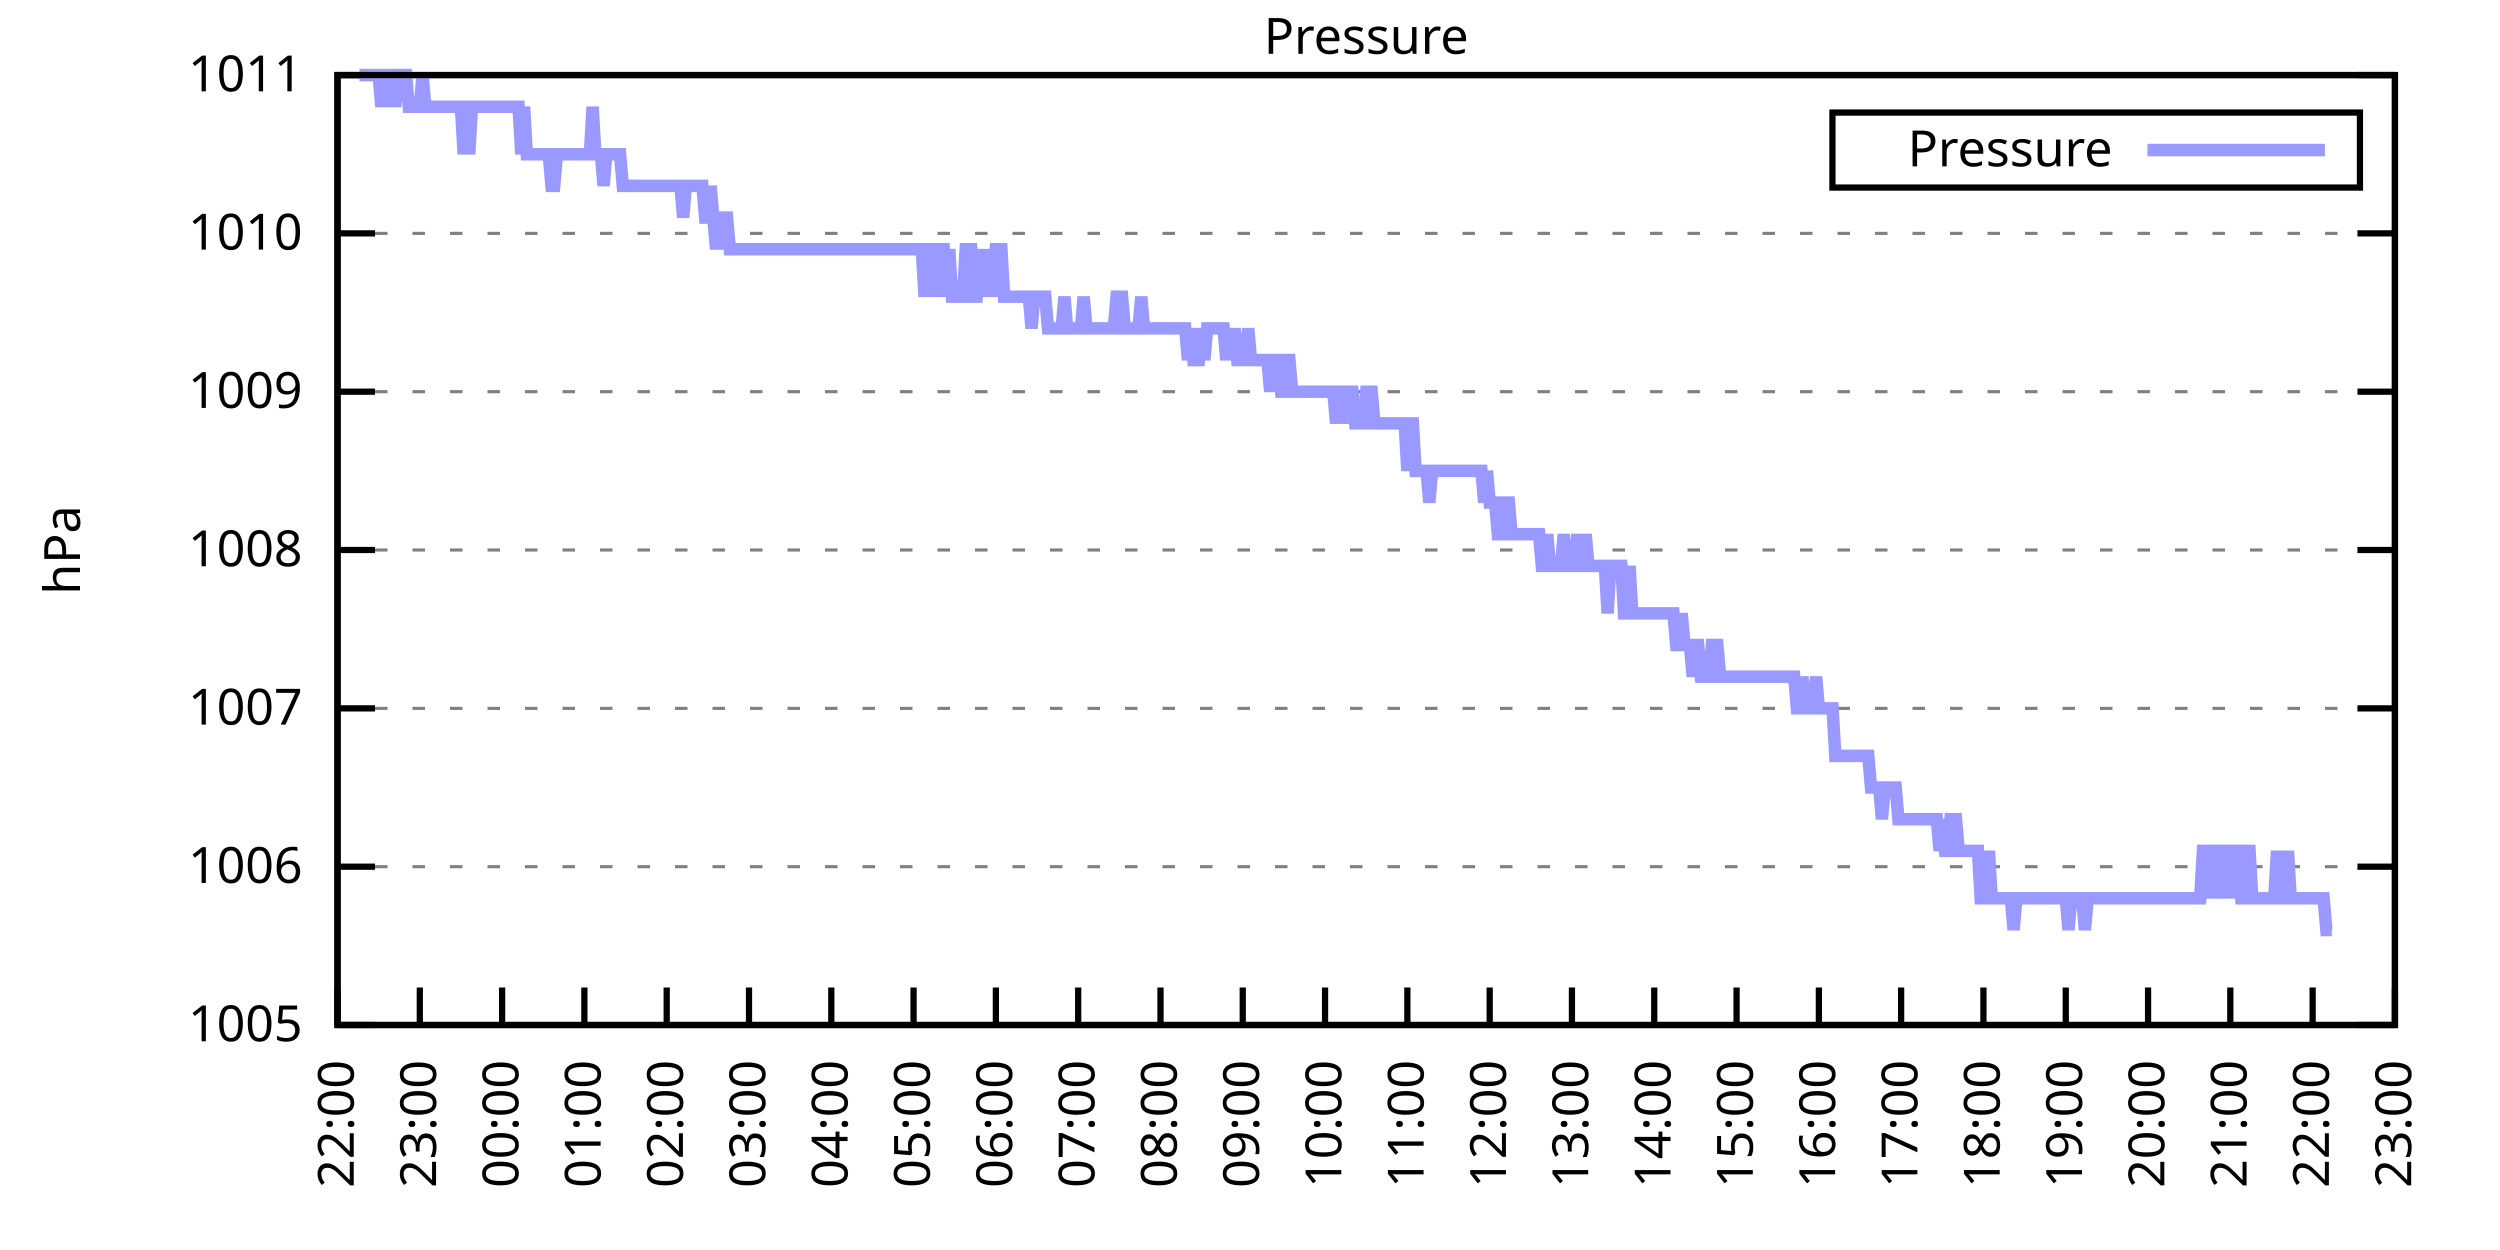
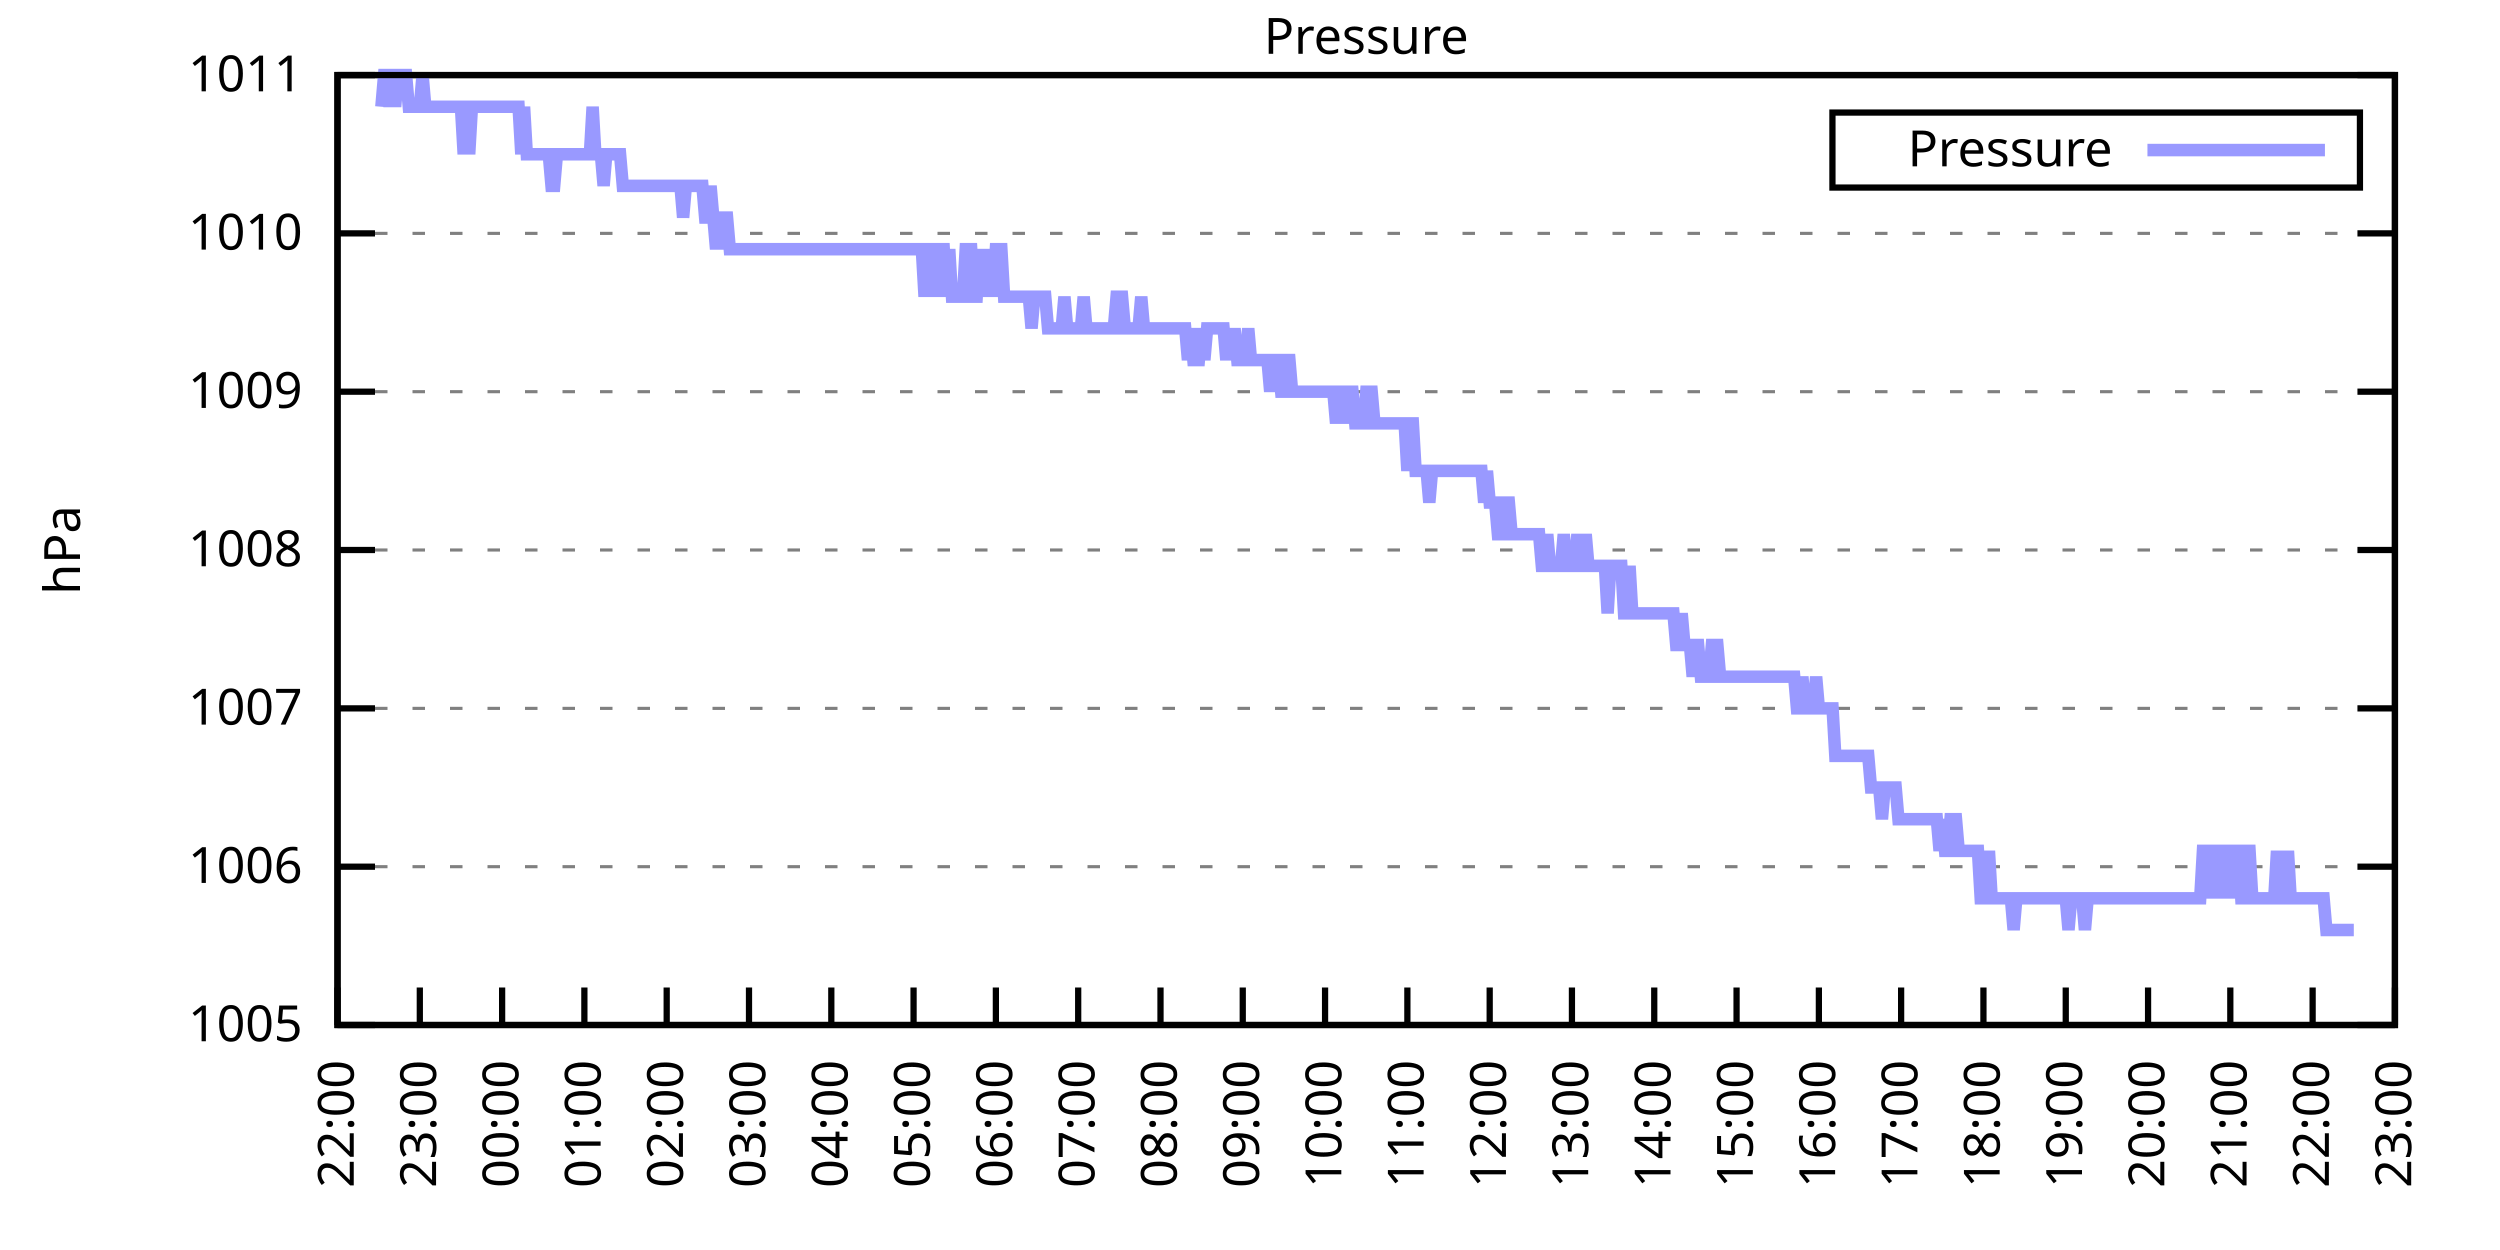
<svg xmlns="http://www.w3.org/2000/svg" xmlns:xlink="http://www.w3.org/1999/xlink" width="400" height="200" viewBox="0 0 400 200">
  <g id="gnuplot_canvas">
    <rect x="0" y="0" width="400" height="200" fill="none" />
    <defs>
      <circle id="gpDot" r="0.5" stroke-width="0.5" stroke="currentColor" />
      <path id="gpPt0" stroke-width="0.333" stroke="currentColor" d="M-1,0 h2 M0,-1 v2" />
      <path id="gpPt1" stroke-width="0.333" stroke="currentColor" d="M-1,-1 L1,1 M1,-1 L-1,1" />
      <path id="gpPt2" stroke-width="0.333" stroke="currentColor" d="M-1,0 L1,0 M0,-1 L0,1 M-1,-1 L1,1 M-1,1 L1,-1" />
      <rect id="gpPt3" stroke-width="0.333" stroke="currentColor" x="-1" y="-1" width="2" height="2" />
      <rect id="gpPt4" stroke-width="0.333" stroke="currentColor" fill="currentColor" x="-1" y="-1" width="2" height="2" />
      <circle id="gpPt5" stroke-width="0.333" stroke="currentColor" cx="0" cy="0" r="1" />
      <use xlink:href="#gpPt5" id="gpPt6" fill="currentColor" stroke="none" />
      <path id="gpPt7" stroke-width="0.333" stroke="currentColor" d="M0,-1.33 L-1.33,0.67 L1.33,0.67 z" />
      <use xlink:href="#gpPt7" id="gpPt8" fill="currentColor" stroke="none" />
      <use xlink:href="#gpPt7" id="gpPt9" stroke="currentColor" transform="rotate(180)" />
      <use xlink:href="#gpPt9" id="gpPt10" fill="currentColor" stroke="none" />
      <use xlink:href="#gpPt3" id="gpPt11" stroke="currentColor" transform="rotate(45)" />
      <use xlink:href="#gpPt11" id="gpPt12" fill="currentColor" stroke="none" />
      <path id="gpPt13" stroke-width="0.333" stroke="currentColor" d="M0,1.330 L1.265,0.411 L0.782,-1.067 L-0.782,-1.076 L-1.265,0.411 z" />
      <use xlink:href="#gpPt13" id="gpPt14" fill="currentColor" stroke="none" />
      <filter id="textbox" filterUnits="objectBoundingBox" x="0" y="0" height="1" width="1">
        <feFlood flood-color="white" flood-opacity="1" result="bgnd" />
        <feComposite in="SourceGraphic" in2="bgnd" operator="atop" />
      </filter>
      <filter id="greybox" filterUnits="objectBoundingBox" x="0" y="0" height="1" width="1">
        <feFlood flood-color="lightgrey" flood-opacity="1" result="grey" />
        <feComposite in="SourceGraphic" in2="grey" operator="atop" />
      </filter>
    </defs>
    <g fill="none" color="white" stroke="currentColor" stroke-width="1.00" stroke-linecap="butt" stroke-linejoin="miter">
</g>
    <g fill="none" color="black" stroke="currentColor" stroke-width="1.00" stroke-linecap="butt" stroke-linejoin="miter">
      <g stroke="none" shape-rendering="crispEdges">
        <polygon fill="rgb(255, 255, 255)" points="54.00,164.00 383.18,164.00 383.18,12.02 54.00,12.02 " />
      </g>
    </g>
    <g fill="none" color="black" stroke="currentColor" stroke-width="1.00" stroke-linecap="butt" stroke-linejoin="miter">
</g>
    <g fill="none" color="black" stroke="black" stroke-width="0.50" stroke-linecap="butt" stroke-linejoin="miter">
</g>
    <g fill="none" color="gray" stroke="currentColor" stroke-width="0.50" stroke-linecap="butt" stroke-linejoin="miter">
      <path stroke="gray" stroke-dasharray="2,4" class="gridline" d="M54.00,164.00 L383.19,164.00  " />
    </g>
    <g fill="none" color="gray" stroke="gray" stroke-width="1.00" stroke-linecap="butt" stroke-linejoin="miter">
</g>
    <g fill="none" color="black" stroke="currentColor" stroke-width="1.00" stroke-linecap="butt" stroke-linejoin="miter">
      <path stroke="black" d="M54.00,164.00 L60.00,164.00 M383.19,164.00 L377.19,164.00  " />
      <g transform="translate(48.40,166.60)" stroke="none" fill="black" font-family="Sans" font-size="8.00" text-anchor="end">
        <text>
          <tspan font-family="Sans"> 1005</tspan>
        </text>
      </g>
    </g>
    <g fill="none" color="black" stroke="currentColor" stroke-width="1.00" stroke-linecap="butt" stroke-linejoin="miter">
</g>
    <g fill="none" color="black" stroke="black" stroke-width="0.50" stroke-linecap="butt" stroke-linejoin="miter">
</g>
    <g fill="none" color="gray" stroke="currentColor" stroke-width="0.50" stroke-linecap="butt" stroke-linejoin="miter">
      <path stroke="gray" stroke-dasharray="2,4" class="gridline" d="M54.00,138.67 L383.19,138.67  " />
    </g>
    <g fill="none" color="gray" stroke="gray" stroke-width="1.00" stroke-linecap="butt" stroke-linejoin="miter">
</g>
    <g fill="none" color="black" stroke="currentColor" stroke-width="1.00" stroke-linecap="butt" stroke-linejoin="miter">
      <path stroke="black" d="M54.00,138.67 L60.00,138.67 M383.19,138.67 L377.19,138.67  " />
      <g transform="translate(48.40,141.27)" stroke="none" fill="black" font-family="Sans" font-size="8.00" text-anchor="end">
        <text>
          <tspan font-family="Sans"> 1006</tspan>
        </text>
      </g>
    </g>
    <g fill="none" color="black" stroke="currentColor" stroke-width="1.00" stroke-linecap="butt" stroke-linejoin="miter">
</g>
    <g fill="none" color="black" stroke="black" stroke-width="0.50" stroke-linecap="butt" stroke-linejoin="miter">
</g>
    <g fill="none" color="gray" stroke="currentColor" stroke-width="0.50" stroke-linecap="butt" stroke-linejoin="miter">
      <path stroke="gray" stroke-dasharray="2,4" class="gridline" d="M54.00,113.34 L383.19,113.34  " />
    </g>
    <g fill="none" color="gray" stroke="gray" stroke-width="1.00" stroke-linecap="butt" stroke-linejoin="miter">
</g>
    <g fill="none" color="black" stroke="currentColor" stroke-width="1.00" stroke-linecap="butt" stroke-linejoin="miter">
      <path stroke="black" d="M54.00,113.34 L60.00,113.34 M383.19,113.34 L377.19,113.34  " />
      <g transform="translate(48.40,115.94)" stroke="none" fill="black" font-family="Sans" font-size="8.00" text-anchor="end">
        <text>
          <tspan font-family="Sans"> 1007</tspan>
        </text>
      </g>
    </g>
    <g fill="none" color="black" stroke="currentColor" stroke-width="1.00" stroke-linecap="butt" stroke-linejoin="miter">
</g>
    <g fill="none" color="black" stroke="black" stroke-width="0.50" stroke-linecap="butt" stroke-linejoin="miter">
</g>
    <g fill="none" color="gray" stroke="currentColor" stroke-width="0.50" stroke-linecap="butt" stroke-linejoin="miter">
      <path stroke="gray" stroke-dasharray="2,4" class="gridline" d="M54.00,88.00 L383.19,88.00  " />
    </g>
    <g fill="none" color="gray" stroke="gray" stroke-width="1.00" stroke-linecap="butt" stroke-linejoin="miter">
</g>
    <g fill="none" color="black" stroke="currentColor" stroke-width="1.00" stroke-linecap="butt" stroke-linejoin="miter">
      <path stroke="black" d="M54.00,88.00 L60.00,88.00 M383.19,88.00 L377.19,88.00  " />
      <g transform="translate(48.40,90.60)" stroke="none" fill="black" font-family="Sans" font-size="8.00" text-anchor="end">
        <text>
          <tspan font-family="Sans"> 1008</tspan>
        </text>
      </g>
    </g>
    <g fill="none" color="black" stroke="currentColor" stroke-width="1.00" stroke-linecap="butt" stroke-linejoin="miter">
</g>
    <g fill="none" color="black" stroke="black" stroke-width="0.50" stroke-linecap="butt" stroke-linejoin="miter">
</g>
    <g fill="none" color="gray" stroke="currentColor" stroke-width="0.50" stroke-linecap="butt" stroke-linejoin="miter">
      <path stroke="gray" stroke-dasharray="2,4" class="gridline" d="M54.00,62.67 L383.19,62.67  " />
    </g>
    <g fill="none" color="gray" stroke="gray" stroke-width="1.00" stroke-linecap="butt" stroke-linejoin="miter">
</g>
    <g fill="none" color="black" stroke="currentColor" stroke-width="1.00" stroke-linecap="butt" stroke-linejoin="miter">
      <path stroke="black" d="M54.00,62.67 L60.00,62.67 M383.19,62.67 L377.19,62.67  " />
      <g transform="translate(48.40,65.27)" stroke="none" fill="black" font-family="Sans" font-size="8.00" text-anchor="end">
        <text>
          <tspan font-family="Sans"> 1009</tspan>
        </text>
      </g>
    </g>
    <g fill="none" color="black" stroke="currentColor" stroke-width="1.00" stroke-linecap="butt" stroke-linejoin="miter">
</g>
    <g fill="none" color="black" stroke="black" stroke-width="0.50" stroke-linecap="butt" stroke-linejoin="miter">
</g>
    <g fill="none" color="gray" stroke="currentColor" stroke-width="0.50" stroke-linecap="butt" stroke-linejoin="miter">
      <path stroke="gray" stroke-dasharray="2,4" class="gridline" d="M54.00,37.34 L383.19,37.34  " />
    </g>
    <g fill="none" color="gray" stroke="gray" stroke-width="1.00" stroke-linecap="butt" stroke-linejoin="miter">
</g>
    <g fill="none" color="black" stroke="currentColor" stroke-width="1.00" stroke-linecap="butt" stroke-linejoin="miter">
      <path stroke="black" d="M54.00,37.34 L60.00,37.34 M383.19,37.34 L377.19,37.34  " />
      <g transform="translate(48.40,39.94)" stroke="none" fill="black" font-family="Sans" font-size="8.00" text-anchor="end">
        <text>
          <tspan font-family="Sans"> 1010</tspan>
        </text>
      </g>
    </g>
    <g fill="none" color="black" stroke="currentColor" stroke-width="1.00" stroke-linecap="butt" stroke-linejoin="miter">
</g>
    <g fill="none" color="black" stroke="black" stroke-width="0.50" stroke-linecap="butt" stroke-linejoin="miter">
</g>
    <g fill="none" color="gray" stroke="currentColor" stroke-width="0.50" stroke-linecap="butt" stroke-linejoin="miter">
      <path stroke="gray" stroke-dasharray="2,4" class="gridline" d="M54.00,12.01 L383.19,12.01  " />
    </g>
    <g fill="none" color="gray" stroke="gray" stroke-width="1.00" stroke-linecap="butt" stroke-linejoin="miter">
</g>
    <g fill="none" color="black" stroke="currentColor" stroke-width="1.00" stroke-linecap="butt" stroke-linejoin="miter">
      <path stroke="black" d="M54.00,12.01 L60.00,12.01 M383.19,12.01 L377.19,12.01  " />
      <g transform="translate(48.40,14.61)" stroke="none" fill="black" font-family="Sans" font-size="8.00" text-anchor="end">
        <text>
          <tspan font-family="Sans"> 1011</tspan>
        </text>
      </g>
    </g>
    <g fill="none" color="black" stroke="currentColor" stroke-width="1.00" stroke-linecap="butt" stroke-linejoin="miter">
      <path stroke="black" d="M54.00,164.00 L54.00,158.00  " />
      <g transform="translate(56.60,169.60) rotate(270.00)" stroke="none" fill="black" font-family="Sans" font-size="8.00" text-anchor="end">
        <text>
          <tspan font-family="Sans">22:00</tspan>
        </text>
      </g>
    </g>
    <g fill="none" color="black" stroke="currentColor" stroke-width="1.00" stroke-linecap="butt" stroke-linejoin="miter">
      <path stroke="black" d="M67.17,164.00 L67.17,158.00  " />
      <g transform="translate(69.77,169.60) rotate(270.00)" stroke="none" fill="black" font-family="Sans" font-size="8.00" text-anchor="end">
        <text>
          <tspan font-family="Sans">23:00</tspan>
        </text>
      </g>
    </g>
    <g fill="none" color="black" stroke="currentColor" stroke-width="1.00" stroke-linecap="butt" stroke-linejoin="miter">
      <path stroke="black" d="M80.34,164.00 L80.34,158.00  " />
      <g transform="translate(82.94,169.60) rotate(270.00)" stroke="none" fill="black" font-family="Sans" font-size="8.00" text-anchor="end">
        <text>
          <tspan font-family="Sans">00:00</tspan>
        </text>
      </g>
    </g>
    <g fill="none" color="black" stroke="currentColor" stroke-width="1.00" stroke-linecap="butt" stroke-linejoin="miter">
      <path stroke="black" d="M93.50,164.00 L93.50,158.00  " />
      <g transform="translate(96.10,169.60) rotate(270.00)" stroke="none" fill="black" font-family="Sans" font-size="8.00" text-anchor="end">
        <text>
          <tspan font-family="Sans">01:00</tspan>
        </text>
      </g>
    </g>
    <g fill="none" color="black" stroke="currentColor" stroke-width="1.00" stroke-linecap="butt" stroke-linejoin="miter">
      <path stroke="black" d="M106.67,164.00 L106.67,158.00  " />
      <g transform="translate(109.27,169.60) rotate(270.00)" stroke="none" fill="black" font-family="Sans" font-size="8.00" text-anchor="end">
        <text>
          <tspan font-family="Sans">02:00</tspan>
        </text>
      </g>
    </g>
    <g fill="none" color="black" stroke="currentColor" stroke-width="1.00" stroke-linecap="butt" stroke-linejoin="miter">
      <path stroke="black" d="M119.84,164.00 L119.84,158.00  " />
      <g transform="translate(122.44,169.60) rotate(270.00)" stroke="none" fill="black" font-family="Sans" font-size="8.00" text-anchor="end">
        <text>
          <tspan font-family="Sans">03:00</tspan>
        </text>
      </g>
    </g>
    <g fill="none" color="black" stroke="currentColor" stroke-width="1.00" stroke-linecap="butt" stroke-linejoin="miter">
      <path stroke="black" d="M133.01,164.00 L133.01,158.00  " />
      <g transform="translate(135.61,169.60) rotate(270.00)" stroke="none" fill="black" font-family="Sans" font-size="8.00" text-anchor="end">
        <text>
          <tspan font-family="Sans">04:00</tspan>
        </text>
      </g>
    </g>
    <g fill="none" color="black" stroke="currentColor" stroke-width="1.00" stroke-linecap="butt" stroke-linejoin="miter">
      <path stroke="black" d="M146.17,164.00 L146.17,158.00  " />
      <g transform="translate(148.77,169.60) rotate(270.00)" stroke="none" fill="black" font-family="Sans" font-size="8.00" text-anchor="end">
        <text>
          <tspan font-family="Sans">05:00</tspan>
        </text>
      </g>
    </g>
    <g fill="none" color="black" stroke="currentColor" stroke-width="1.00" stroke-linecap="butt" stroke-linejoin="miter">
      <path stroke="black" d="M159.34,164.00 L159.34,158.00  " />
      <g transform="translate(161.94,169.60) rotate(270.00)" stroke="none" fill="black" font-family="Sans" font-size="8.00" text-anchor="end">
        <text>
          <tspan font-family="Sans">06:00</tspan>
        </text>
      </g>
    </g>
    <g fill="none" color="black" stroke="currentColor" stroke-width="1.00" stroke-linecap="butt" stroke-linejoin="miter">
      <path stroke="black" d="M172.51,164.00 L172.51,158.00  " />
      <g transform="translate(175.11,169.60) rotate(270.00)" stroke="none" fill="black" font-family="Sans" font-size="8.00" text-anchor="end">
        <text>
          <tspan font-family="Sans">07:00</tspan>
        </text>
      </g>
    </g>
    <g fill="none" color="black" stroke="currentColor" stroke-width="1.00" stroke-linecap="butt" stroke-linejoin="miter">
      <path stroke="black" d="M185.68,164.00 L185.68,158.00  " />
      <g transform="translate(188.28,169.60) rotate(270.00)" stroke="none" fill="black" font-family="Sans" font-size="8.00" text-anchor="end">
        <text>
          <tspan font-family="Sans">08:00</tspan>
        </text>
      </g>
    </g>
    <g fill="none" color="black" stroke="currentColor" stroke-width="1.00" stroke-linecap="butt" stroke-linejoin="miter">
      <path stroke="black" d="M198.84,164.00 L198.84,158.00  " />
      <g transform="translate(201.44,169.60) rotate(270.00)" stroke="none" fill="black" font-family="Sans" font-size="8.00" text-anchor="end">
        <text>
          <tspan font-family="Sans">09:00</tspan>
        </text>
      </g>
    </g>
    <g fill="none" color="black" stroke="currentColor" stroke-width="1.00" stroke-linecap="butt" stroke-linejoin="miter">
      <path stroke="black" d="M212.01,164.00 L212.01,158.00  " />
      <g transform="translate(214.61,169.60) rotate(270.00)" stroke="none" fill="black" font-family="Sans" font-size="8.00" text-anchor="end">
        <text>
          <tspan font-family="Sans">10:00</tspan>
        </text>
      </g>
    </g>
    <g fill="none" color="black" stroke="currentColor" stroke-width="1.00" stroke-linecap="butt" stroke-linejoin="miter">
      <path stroke="black" d="M225.18,164.00 L225.18,158.00  " />
      <g transform="translate(227.78,169.60) rotate(270.00)" stroke="none" fill="black" font-family="Sans" font-size="8.00" text-anchor="end">
        <text>
          <tspan font-family="Sans">11:00</tspan>
        </text>
      </g>
    </g>
    <g fill="none" color="black" stroke="currentColor" stroke-width="1.00" stroke-linecap="butt" stroke-linejoin="miter">
      <path stroke="black" d="M238.35,164.00 L238.35,158.00  " />
      <g transform="translate(240.95,169.60) rotate(270.00)" stroke="none" fill="black" font-family="Sans" font-size="8.00" text-anchor="end">
        <text>
          <tspan font-family="Sans">12:00</tspan>
        </text>
      </g>
    </g>
    <g fill="none" color="black" stroke="currentColor" stroke-width="1.00" stroke-linecap="butt" stroke-linejoin="miter">
      <path stroke="black" d="M251.51,164.00 L251.51,158.00  " />
      <g transform="translate(254.11,169.60) rotate(270.00)" stroke="none" fill="black" font-family="Sans" font-size="8.00" text-anchor="end">
        <text>
          <tspan font-family="Sans">13:00</tspan>
        </text>
      </g>
    </g>
    <g fill="none" color="black" stroke="currentColor" stroke-width="1.00" stroke-linecap="butt" stroke-linejoin="miter">
      <path stroke="black" d="M264.68,164.00 L264.68,158.00  " />
      <g transform="translate(267.28,169.60) rotate(270.00)" stroke="none" fill="black" font-family="Sans" font-size="8.00" text-anchor="end">
        <text>
          <tspan font-family="Sans">14:00</tspan>
        </text>
      </g>
    </g>
    <g fill="none" color="black" stroke="currentColor" stroke-width="1.00" stroke-linecap="butt" stroke-linejoin="miter">
      <path stroke="black" d="M277.85,164.00 L277.85,158.00  " />
      <g transform="translate(280.45,169.60) rotate(270.00)" stroke="none" fill="black" font-family="Sans" font-size="8.00" text-anchor="end">
        <text>
          <tspan font-family="Sans">15:00</tspan>
        </text>
      </g>
    </g>
    <g fill="none" color="black" stroke="currentColor" stroke-width="1.00" stroke-linecap="butt" stroke-linejoin="miter">
      <path stroke="black" d="M291.02,164.00 L291.02,158.00  " />
      <g transform="translate(293.62,169.60) rotate(270.00)" stroke="none" fill="black" font-family="Sans" font-size="8.00" text-anchor="end">
        <text>
          <tspan font-family="Sans">16:00</tspan>
        </text>
      </g>
    </g>
    <g fill="none" color="black" stroke="currentColor" stroke-width="1.00" stroke-linecap="butt" stroke-linejoin="miter">
      <path stroke="black" d="M304.18,164.00 L304.18,158.00  " />
      <g transform="translate(306.78,169.60) rotate(270.00)" stroke="none" fill="black" font-family="Sans" font-size="8.00" text-anchor="end">
        <text>
          <tspan font-family="Sans">17:00</tspan>
        </text>
      </g>
    </g>
    <g fill="none" color="black" stroke="currentColor" stroke-width="1.00" stroke-linecap="butt" stroke-linejoin="miter">
      <path stroke="black" d="M317.35,164.00 L317.35,158.00  " />
      <g transform="translate(319.95,169.60) rotate(270.00)" stroke="none" fill="black" font-family="Sans" font-size="8.00" text-anchor="end">
        <text>
          <tspan font-family="Sans">18:00</tspan>
        </text>
      </g>
    </g>
    <g fill="none" color="black" stroke="currentColor" stroke-width="1.00" stroke-linecap="butt" stroke-linejoin="miter">
      <path stroke="black" d="M330.52,164.00 L330.52,158.00  " />
      <g transform="translate(333.12,169.60) rotate(270.00)" stroke="none" fill="black" font-family="Sans" font-size="8.00" text-anchor="end">
        <text>
          <tspan font-family="Sans">19:00</tspan>
        </text>
      </g>
    </g>
    <g fill="none" color="black" stroke="currentColor" stroke-width="1.00" stroke-linecap="butt" stroke-linejoin="miter">
      <path stroke="black" d="M343.69,164.00 L343.69,158.00  " />
      <g transform="translate(346.29,169.60) rotate(270.00)" stroke="none" fill="black" font-family="Sans" font-size="8.00" text-anchor="end">
        <text>
          <tspan font-family="Sans">20:00</tspan>
        </text>
      </g>
    </g>
    <g fill="none" color="black" stroke="currentColor" stroke-width="1.00" stroke-linecap="butt" stroke-linejoin="miter">
      <path stroke="black" d="M356.85,164.00 L356.85,158.00  " />
      <g transform="translate(359.45,169.60) rotate(270.00)" stroke="none" fill="black" font-family="Sans" font-size="8.00" text-anchor="end">
        <text>
          <tspan font-family="Sans">21:00</tspan>
        </text>
      </g>
    </g>
    <g fill="none" color="black" stroke="currentColor" stroke-width="1.00" stroke-linecap="butt" stroke-linejoin="miter">
      <path stroke="black" d="M370.02,164.00 L370.02,158.00  " />
      <g transform="translate(372.62,169.60) rotate(270.00)" stroke="none" fill="black" font-family="Sans" font-size="8.00" text-anchor="end">
        <text>
          <tspan font-family="Sans">22:00</tspan>
        </text>
      </g>
    </g>
    <g fill="none" color="black" stroke="currentColor" stroke-width="1.00" stroke-linecap="butt" stroke-linejoin="miter">
      <path stroke="black" d="M383.19,164.00 L383.19,158.00  " />
      <g transform="translate(385.79,169.60) rotate(270.00)" stroke="none" fill="black" font-family="Sans" font-size="8.00" text-anchor="end">
        <text>
          <tspan font-family="Sans">23:00</tspan>
        </text>
      </g>
    </g>
    <g fill="none" color="black" stroke="currentColor" stroke-width="1.00" stroke-linecap="butt" stroke-linejoin="miter">
</g>
    <g fill="none" color="black" stroke="currentColor" stroke-width="1.00" stroke-linecap="butt" stroke-linejoin="miter">
      <path stroke="black" d="M54.00,12.01 L54.00,164.00 L383.19,164.00 L383.19,12.01 L54.00,12.01 Z  " />
    </g>
    <g fill="none" color="black" stroke="currentColor" stroke-width="1.00" stroke-linecap="butt" stroke-linejoin="miter">
</g>
    <g fill="none" color="black" stroke="currentColor" stroke-width="1.00" stroke-linecap="butt" stroke-linejoin="miter">
      <path stroke="black" d="M293.19,30.01 L293.19,18.01 L377.59,18.01 L377.59,30.01 L293.19,30.01 Z  " />
    </g>
    <g id="Pressure_plot_1">
      <g fill="none" color="white" stroke="black" stroke-width="2.00" stroke-linecap="butt" stroke-linejoin="miter">
</g>
      <g fill="none" color="black" stroke="currentColor" stroke-width="2.00" stroke-linecap="butt" stroke-linejoin="miter">
        <g transform="translate(337.99,26.61)" stroke="none" fill="black" font-family="Sans" font-size="8.00" text-anchor="end">
          <text>
            <tspan font-family="Sans">Pressure</tspan>
          </text>
        </g>
      </g>
      <g fill="none" color="black" stroke="currentColor" stroke-width="2.00" stroke-linecap="butt" stroke-linejoin="miter">
-         <path stroke="rgb(153, 153, 255)" d="M343.59,24.01 L371.99,24.01 M57.51,12.01 L57.95,12.01 L58.39,12.01 L58.83,12.01 L59.27,12.01 L59.71,12.01   L60.14,12.01 L60.58,12.01 L61.02,17.08 L61.46,12.01 L61.90,12.01 L62.34,17.08 L62.78,12.01 L63.22,17.08   L63.66,12.01 L64.10,12.01 L64.53,12.01 L64.97,12.01 L65.41,17.08 L65.85,17.08 L66.29,17.08 L66.73,17.08   L67.17,17.08 L67.61,12.01 L68.05,17.08 L68.48,17.08 L68.92,17.08 L69.36,17.08 L69.80,17.08 L70.24,17.08   L70.68,17.08 L71.12,17.08 L71.56,17.08 L72.00,17.08 L72.43,17.08 L72.87,17.08 L73.31,17.08 L73.75,17.08   L74.19,24.68 L74.63,17.08 L75.07,24.68 L75.51,17.08 L75.95,17.08 L76.38,17.08 L76.82,17.08 L77.26,17.08   L77.70,17.08 L78.14,17.08 L78.58,17.08 L79.02,17.08 L79.46,17.08 L79.90,17.08 L80.34,17.08 L80.77,17.08   L81.21,17.08 L81.65,17.08 L82.09,17.08 L82.53,17.08 L82.97,17.08 L83.41,24.68 L83.85,17.08 L84.29,24.68   L84.72,24.68 L85.16,24.68 L85.60,24.68 L86.04,24.68 L86.48,24.68 L86.92,24.68 L87.36,24.68 L87.80,24.68   L88.24,29.74 L88.67,29.74 L89.11,24.68 L89.55,24.68 L89.99,24.68 L90.43,24.68 L90.87,24.68 L91.31,24.68   L91.75,24.68 L92.19,24.68 L92.62,24.68 L93.06,24.68 L93.50,24.68 L93.94,24.68 L94.38,24.68 L94.82,17.08   L95.26,24.68 L95.70,24.68 L96.14,24.68 L96.58,29.74 L97.01,24.68 L97.45,24.68 L97.89,24.68 L98.33,24.68   L98.77,24.68 L99.21,24.68 L99.65,29.74 L100.09,29.74 L100.53,29.74 L100.96,29.74 L101.40,29.74 L101.84,29.74   L102.28,29.74 L102.72,29.74 L103.16,29.74 L103.60,29.74 L104.04,29.74 L104.48,29.74 L104.91,29.74 L105.35,29.74   L105.79,29.74 L106.23,29.74 L106.67,29.74 L107.11,29.74 L107.55,29.74 L107.99,29.74 L108.43,29.74 L108.87,29.74   L109.30,34.81 L109.74,29.74 L110.18,29.74 L110.62,29.74 L111.06,29.74 L111.50,29.74 L111.94,29.74 L112.38,29.74   L112.82,34.81 L113.25,34.81 L113.69,29.74 L114.13,34.81 L114.57,39.87 L115.01,34.81 L115.45,39.87 L115.89,34.81   L116.33,34.81 L116.77,39.87 L117.20,39.87 L117.64,39.87 L118.08,39.87 L118.52,39.87 L118.96,39.87 L119.40,39.87   L119.84,39.87 L120.28,39.87 L120.72,39.87 L121.15,39.87 L121.59,39.87 L122.03,39.87 L122.47,39.87 L122.91,39.87   L123.35,39.87 L123.79,39.87 L124.23,39.87 L124.67,39.87 L125.11,39.87 L125.54,39.87 L125.98,39.87 L126.42,39.87   L126.86,39.87 L127.30,39.87 L127.74,39.87 L128.18,39.87 L128.62,39.87 L129.06,39.87 L129.49,39.87 L129.93,39.87   L130.37,39.87 L130.81,39.87 L131.25,39.87 L131.69,39.87 L132.13,39.87 L132.57,39.87 L133.01,39.87 L133.44,39.87   L133.88,39.87 L134.32,39.87 L134.76,39.87 L135.20,39.87 L135.64,39.87 L136.08,39.87 L136.52,39.87 L136.96,39.87   L137.39,39.87 L137.83,39.87 L138.27,39.87 L138.71,39.87 L139.15,39.87 L139.59,39.87 L140.03,39.87 L140.47,39.87   L140.91,39.87 L141.35,39.87 L141.78,39.87 L142.22,39.87 L142.66,39.87 L143.10,39.87 L143.54,39.87 L143.98,39.87   L144.42,39.87 L144.86,39.87 L145.30,39.87 L145.73,39.87 L146.17,39.87 L146.61,39.87 L147.05,39.87 L147.49,39.87   L147.93,47.47 L148.37,39.87 L148.81,39.87 L149.25,47.47 L149.68,39.87 L150.12,47.47 L150.56,39.87 L151.00,39.87   L151.44,47.47 L151.88,39.87 L152.32,47.47 L152.76,47.47 L153.20,47.47 L153.63,47.47 L154.07,47.47 L154.51,39.87   L154.95,39.87 L155.39,39.87 L155.83,47.47 L156.27,47.47 L156.71,39.87 L157.15,47.47 L157.59,39.87 L158.02,47.47   L158.46,39.87 L158.90,47.47 L159.34,39.87 L159.78,39.87 L160.22,39.87 L160.66,47.47 L161.10,47.47 L161.54,47.47   L161.97,47.47 L162.41,47.47 L162.85,47.47 L163.29,47.47 L163.73,47.47 L164.17,47.47 L164.61,47.47 L165.05,52.54   L165.49,47.47 L165.92,47.47 L166.36,47.47 L166.80,47.47 L167.24,47.47 L167.68,52.54 L168.12,52.54 L168.56,52.54   L169.00,52.54 L169.44,52.54 L169.87,52.54 L170.31,47.47 L170.75,52.54 L171.19,52.54 L171.63,52.54 L172.07,52.54   L172.51,52.54 L172.95,52.54 L173.39,47.47 L173.83,52.54 L174.26,52.54 L174.70,52.54 L175.14,52.54 L175.58,52.54   L176.02,52.54 L176.46,52.54 L176.90,52.54 L177.34,52.54 L177.78,52.54 L178.21,52.54 L178.65,47.47 L179.09,47.47   L179.53,47.47 L179.97,52.54 L180.41,52.54 L180.85,52.54 L181.29,52.54 L181.73,52.54 L182.16,52.54 L182.60,47.47   L183.04,52.54 L183.48,52.54 L183.92,52.54 L184.36,52.54 L184.80,52.54 L185.24,52.54 L185.68,52.54 L186.11,52.54   L186.55,52.54 L186.99,52.54 L187.43,52.54 L187.87,52.54 L188.31,52.54 L188.75,52.54 L189.19,52.54 L189.63,52.54   L190.07,57.61 L190.50,52.54 L190.94,57.61 L191.38,57.61 L191.82,57.61 L192.26,52.54 L192.70,57.61 L193.14,52.54   L193.58,52.54 L194.02,52.54 L194.45,52.54 L194.89,52.54 L195.33,52.54 L195.77,52.54 L196.21,57.61 L196.65,52.54   L197.09,57.61 L197.53,52.54 L197.97,57.61 L198.40,57.61 L198.84,57.61 L199.28,57.61 L199.72,52.54 L200.16,57.61   L200.60,57.61 L201.04,57.61 L201.48,57.61 L201.92,57.61 L202.35,57.61 L202.79,57.61 L203.23,62.67 L203.67,57.61   L204.11,57.61 L204.55,57.61 L204.99,62.67 L205.43,62.67 L205.87,57.61 L206.31,57.61 L206.74,62.67 L207.18,62.67   L207.62,62.67 L208.06,62.67 L208.50,62.67 L208.94,62.67 L209.38,62.67 L209.82,62.67 L210.26,62.67 L210.69,62.67   L211.13,62.67 L211.57,62.67 L212.01,62.67 L212.45,62.67 L212.89,62.67 L213.33,62.67 L213.77,67.74 L214.21,62.67   L214.64,62.67 L215.08,67.74 L215.52,62.67 L215.96,62.67 L216.40,62.67 L216.84,67.74 L217.28,67.74 L217.72,67.74   L218.16,67.74 L218.60,62.67 L219.03,62.67 L219.47,62.67 L219.91,67.74 L220.35,67.74 L220.79,67.74 L221.23,67.74   L221.67,67.74 L222.11,67.74 L222.55,67.74 L222.98,67.74 L223.42,67.74 L223.86,67.74 L224.30,67.74 L224.74,67.74   L225.18,75.34 L225.62,67.74 L226.06,67.74 L226.50,75.34 L226.93,75.34 L227.37,75.34 L227.81,75.34 L228.25,75.34   L228.69,80.41 L229.13,75.34 L229.57,75.34 L230.01,75.34 L230.45,75.34 L230.88,75.34 L231.32,75.34 L231.76,75.34   L232.20,75.34 L232.64,75.34 L233.08,75.34 L233.52,75.34 L233.96,75.34 L234.40,75.34 L234.84,75.34 L235.27,75.34   L235.71,75.34 L236.15,75.34 L236.59,75.34 L237.03,75.34 L237.47,80.41 L237.91,75.34 L238.35,80.41 L238.79,80.41   L239.22,80.41 L239.66,85.47 L240.10,85.47 L240.54,85.47 L240.98,80.41 L241.42,80.41 L241.86,85.47 L242.30,85.47   L242.74,85.47 L243.17,85.47 L243.61,85.47 L244.05,85.47 L244.49,85.47 L244.93,85.47 L245.37,85.47 L245.81,85.47   L246.25,85.47 L246.69,90.54 L247.12,90.54 L247.56,85.47 L248.00,90.54 L248.44,90.54 L248.88,90.54 L249.32,90.54   L249.76,90.54 L250.20,85.47 L250.64,90.54 L251.08,90.54 L251.51,90.54 L251.95,90.54 L252.39,85.47 L252.83,90.54   L253.27,90.54 L253.71,85.47 L254.15,90.54 L254.59,90.54 L255.03,90.54 L255.46,90.54 L255.90,90.54 L256.34,90.54   L256.78,90.54 L257.22,98.14 L257.66,90.54 L258.10,90.54 L258.54,90.54 L258.98,90.54 L259.41,90.54 L259.85,98.14   L260.29,98.14 L260.73,90.54 L261.17,98.14 L261.61,98.14 L262.05,98.14 L262.49,98.14 L262.93,98.14 L263.36,98.14   L263.80,98.14 L264.24,98.14 L264.68,98.14 L265.12,98.14 L265.56,98.14 L266.00,98.14 L266.44,98.14 L266.88,98.14   L267.32,98.14 L267.75,98.14 L268.19,103.20 L268.63,103.20 L269.07,98.14 L269.51,103.20 L269.95,103.20 L270.39,103.20   L270.83,108.27 L271.27,103.20 L271.70,103.20 L272.14,108.27 L272.58,108.27 L273.02,108.27 L273.46,108.27 L273.90,103.20   L274.34,103.20 L274.78,103.20 L275.22,108.27 L275.65,108.27 L276.09,108.27 L276.53,108.27 L276.97,108.27 L277.41,108.27   L277.85,108.27 L278.29,108.27 L278.73,108.27 L279.17,108.27 L279.60,108.27 L280.04,108.27 L280.48,108.27 L280.92,108.27   L281.36,108.27 L281.80,108.27 L282.24,108.27 L282.68,108.27 L283.12,108.27 L283.56,108.27 L283.99,108.27 L284.43,108.27   L284.87,108.27 L285.31,108.27 L285.75,108.27 L286.19,108.27 L286.63,108.27 L287.07,108.27 L287.51,113.34 L287.94,113.34   L288.38,108.27 L288.82,113.34 L289.26,113.34 L289.70,113.34 L290.14,113.34 L290.58,108.27 L291.02,113.34 L291.46,113.34   L291.89,113.34 L292.33,113.34 L292.77,113.34 L293.21,113.34 L293.65,120.94 L294.09,120.94 L294.53,120.94 L294.97,120.94   L295.41,120.94 L295.84,120.94 L296.28,120.94 L296.72,120.94 L297.16,120.94 L297.60,120.94 L298.04,120.94 L298.48,120.94   L298.92,120.94 L299.36,126.00 L299.80,126.00 L300.23,126.00 L300.67,126.00 L301.11,131.07 L301.55,126.00 L301.99,126.00   L302.43,126.00 L302.87,126.00 L303.31,126.00 L303.75,131.07 L304.18,131.07 L304.62,131.07 L305.06,131.07 L305.50,131.07   L305.94,131.07 L306.38,131.07 L306.82,131.07 L307.26,131.07 L307.70,131.07 L308.13,131.07 L308.57,131.07 L309.01,131.07   L309.45,131.07 L309.89,131.07 L310.33,136.14 L310.77,131.07 L311.21,136.14 L311.65,136.14 L312.08,131.07 L312.52,131.07   L312.96,131.07 L313.40,136.14 L313.84,136.14 L314.28,136.14 L314.72,136.14 L315.16,136.14 L315.60,136.14 L316.04,136.14   L316.47,136.14 L316.91,143.73 L317.35,143.73 L317.79,143.73 L318.23,136.14 L318.67,143.73 L319.11,143.73 L319.55,143.73   L319.99,143.73 L320.42,143.73 L320.86,143.73 L321.30,143.73 L321.74,143.73 L322.18,148.80 L322.62,143.73 L323.06,143.73   L323.50,143.73 L323.94,143.73 L324.37,143.73 L324.81,143.73 L325.25,143.73 L325.69,143.73 L326.13,143.73 L326.57,143.73   L327.01,143.73 L327.45,143.73 L327.89,143.73 L328.33,143.73 L328.76,143.73 L329.20,143.73 L329.64,143.73 L330.08,143.73   L330.52,143.73 L330.96,148.80 L331.40,143.73 L331.84,143.73 L332.28,143.73 L332.71,143.73 L333.15,143.73 L333.59,148.80   L334.03,143.73 L334.47,143.73 L334.91,143.73 L335.35,143.73 L335.79,143.73 L336.23,143.73 L336.66,143.73 L337.10,143.73   L337.54,143.73 L337.98,143.73 L338.42,143.73 L338.86,143.73 L339.30,143.73 L339.74,143.73 L340.18,143.73 L340.61,143.73   L341.05,143.73 L341.93,143.73 L342.37,143.73 L342.81,143.73 L343.25,143.73 L343.69,143.73 L344.13,143.73 L344.57,143.73   L345.00,143.73 L345.44,143.73 L345.88,143.73 L346.32,143.73 L346.76,143.73 L347.20,143.73 L347.64,143.73 L348.08,143.73   L348.52,143.73 L348.95,143.73 L349.39,143.73 L349.83,143.73 L350.27,143.73 L350.71,143.73 L351.15,143.73 L351.59,143.73   L352.03,143.73 L352.47,136.14 L352.90,136.14 L353.34,136.14 L353.78,143.73 L354.22,136.14 L354.66,143.73 L355.10,136.14   L355.54,136.14 L355.98,136.14 L356.42,143.73 L356.85,136.14 L357.29,143.73 L357.73,136.14 L358.17,136.14 L358.61,143.73   L359.05,143.73 L359.49,136.14 L359.93,136.14 L360.37,143.73 L360.81,143.73 L361.24,143.73 L361.68,143.73 L362.12,143.73   L362.56,143.73 L363.00,143.73 L363.44,143.73 L363.88,143.73 L364.32,136.14 L364.76,143.73 L365.19,143.73 L365.63,143.73   L366.07,136.14 L366.51,143.73 L366.95,143.73 L367.39,143.73 L367.83,143.73 L368.27,143.73 L368.71,143.73 L369.14,143.73   L369.58,143.73 L370.02,143.73 L370.46,143.73 L370.90,143.73 L371.34,143.73 L371.78,143.73 L372.22,148.80 L372.66,148.80   L373.09,148.80  " />
+         <path stroke="rgb(153, 153, 255)" d="M343.59,24.01 L371.99,24.01 M61.02,17.08 L61.46,12.01 L61.90,12.01 L62.34,17.08 L62.78,12.01 L63.22,17.08   L63.66,12.01 L64.10,12.01 L64.53,12.01 L64.97,12.01 L65.41,17.08 L65.85,17.08 L66.29,17.08 L66.73,17.08   L67.17,17.08 L67.61,12.01 L68.05,17.08 L68.48,17.08 L68.92,17.08 L69.36,17.08 L69.80,17.08 L70.24,17.08   L70.68,17.08 L71.12,17.08 L71.56,17.08 L72.00,17.08 L72.43,17.08 L72.87,17.08 L73.31,17.08 L73.75,17.08   L74.19,24.68 L74.63,17.08 L75.07,24.68 L75.51,17.08 L75.95,17.08 L76.38,17.08 L76.82,17.08 L77.26,17.08   L77.70,17.08 L78.14,17.08 L78.58,17.08 L79.02,17.08 L79.46,17.08 L79.90,17.08 L80.34,17.08 L80.77,17.08   L81.21,17.08 L81.65,17.08 L82.09,17.08 L82.53,17.08 L82.97,17.08 L83.41,24.68 L83.85,17.08 L84.29,24.68   L84.72,24.68 L85.16,24.68 L85.60,24.68 L86.04,24.68 L86.48,24.68 L86.92,24.68 L87.36,24.68 L87.80,24.68   L88.24,29.74 L88.67,29.74 L89.11,24.68 L89.55,24.68 L89.99,24.68 L90.43,24.68 L90.87,24.68 L91.31,24.68   L91.75,24.68 L92.19,24.68 L92.62,24.68 L93.06,24.68 L93.50,24.68 L93.94,24.68 L94.38,24.68 L94.82,17.08   L95.26,24.68 L95.70,24.68 L96.14,24.68 L96.58,29.74 L97.01,24.68 L97.45,24.68 L97.89,24.68 L98.33,24.68   L98.77,24.68 L99.21,24.68 L99.65,29.74 L100.09,29.74 L100.53,29.74 L100.96,29.74 L101.40,29.74 L101.84,29.74   L102.28,29.74 L102.72,29.74 L103.16,29.74 L103.60,29.74 L104.04,29.74 L104.48,29.74 L104.91,29.74 L105.35,29.74   L105.79,29.74 L106.23,29.74 L106.67,29.74 L107.11,29.74 L107.55,29.74 L107.99,29.74 L108.43,29.74 L108.87,29.74   L109.30,34.81 L109.74,29.74 L110.18,29.74 L110.62,29.74 L111.06,29.74 L111.50,29.74 L111.94,29.74 L112.38,29.74   L112.82,34.81 L113.25,34.81 L113.69,29.74 L114.13,34.81 L114.57,39.87 L115.01,34.81 L115.45,39.87 L115.89,34.81   L116.33,34.81 L116.77,39.87 L117.20,39.87 L117.64,39.87 L118.08,39.87 L118.52,39.87 L118.96,39.87 L119.40,39.87   L119.84,39.87 L120.28,39.87 L120.72,39.87 L121.15,39.87 L121.59,39.87 L122.03,39.87 L122.47,39.87 L122.91,39.87   L123.35,39.87 L123.79,39.87 L124.23,39.87 L124.67,39.87 L125.11,39.87 L125.54,39.87 L125.98,39.87 L126.42,39.87   L126.86,39.87 L127.30,39.87 L127.74,39.87 L128.18,39.87 L128.62,39.87 L129.06,39.87 L129.49,39.87 L129.93,39.87   L130.37,39.87 L130.81,39.87 L131.25,39.87 L131.69,39.87 L132.13,39.87 L132.57,39.87 L133.01,39.87 L133.44,39.87   L133.88,39.87 L134.32,39.87 L134.76,39.87 L135.20,39.87 L135.64,39.87 L136.08,39.87 L136.52,39.87 L136.96,39.87   L137.39,39.87 L137.83,39.87 L138.27,39.87 L138.71,39.87 L139.15,39.87 L139.59,39.87 L140.03,39.87 L140.47,39.87   L140.91,39.87 L141.35,39.87 L141.78,39.87 L142.22,39.87 L142.66,39.87 L143.10,39.87 L143.54,39.87 L143.98,39.87   L144.42,39.87 L144.86,39.87 L145.30,39.87 L145.73,39.87 L146.17,39.87 L146.61,39.87 L147.05,39.87 L147.49,39.87   L147.93,47.47 L148.37,39.87 L148.81,39.87 L149.25,47.47 L149.68,39.87 L150.12,47.47 L150.56,39.87 L151.00,39.87   L151.44,47.47 L151.88,39.87 L152.32,47.47 L152.76,47.47 L153.20,47.47 L153.63,47.47 L154.07,47.47 L154.51,39.87   L154.95,39.87 L155.39,39.87 L155.83,47.47 L156.27,47.47 L156.71,39.87 L157.15,47.47 L157.59,39.87 L158.02,47.47   L158.46,39.87 L158.90,47.47 L159.34,39.87 L159.78,39.87 L160.22,39.87 L160.66,47.47 L161.10,47.47 L161.54,47.47   L161.97,47.47 L162.41,47.47 L162.85,47.47 L163.29,47.47 L163.73,47.47 L164.17,47.47 L164.61,47.47 L165.05,52.54   L165.49,47.47 L165.92,47.47 L166.36,47.47 L166.80,47.47 L167.24,47.47 L167.68,52.54 L168.12,52.54 L168.56,52.54   L169.00,52.54 L169.44,52.54 L169.87,52.54 L170.31,47.47 L170.75,52.54 L171.19,52.54 L171.63,52.54 L172.07,52.54   L172.51,52.54 L172.95,52.54 L173.39,47.47 L173.83,52.54 L174.26,52.54 L174.70,52.54 L175.14,52.54 L175.58,52.54   L176.02,52.54 L176.46,52.54 L176.90,52.54 L177.34,52.54 L177.78,52.54 L178.21,52.54 L178.65,47.47 L179.09,47.47   L179.53,47.47 L179.97,52.54 L180.41,52.54 L180.85,52.54 L181.29,52.54 L181.73,52.54 L182.16,52.54 L182.60,47.47   L183.04,52.54 L183.48,52.54 L183.92,52.54 L184.36,52.54 L184.80,52.54 L185.24,52.54 L185.68,52.54 L186.11,52.54   L186.55,52.54 L186.99,52.54 L187.43,52.54 L187.87,52.54 L188.31,52.54 L188.75,52.54 L189.19,52.54 L189.63,52.54   L190.07,57.61 L190.50,52.54 L190.94,57.61 L191.38,57.61 L191.82,57.61 L192.26,52.54 L192.70,57.61 L193.14,52.54   L193.58,52.54 L194.02,52.54 L194.45,52.54 L194.89,52.54 L195.33,52.54 L195.77,52.54 L196.21,57.61 L196.65,52.54   L197.09,57.61 L197.53,52.54 L197.97,57.61 L198.40,57.61 L198.84,57.61 L199.28,57.61 L199.72,52.54 L200.16,57.61   L200.60,57.61 L201.04,57.61 L201.48,57.61 L201.92,57.61 L202.35,57.61 L202.79,57.61 L203.23,62.67 L203.67,57.61   L204.11,57.61 L204.55,57.61 L204.99,62.67 L205.43,62.67 L205.87,57.61 L206.31,57.61 L206.74,62.67 L207.18,62.67   L207.62,62.67 L208.06,62.67 L208.50,62.67 L208.94,62.67 L209.38,62.67 L209.82,62.67 L210.26,62.67 L210.69,62.67   L211.13,62.67 L211.57,62.67 L212.01,62.67 L212.45,62.67 L212.89,62.67 L213.33,62.67 L213.77,67.74 L214.21,62.67   L214.64,62.67 L215.08,67.74 L215.52,62.67 L215.96,62.67 L216.40,62.67 L216.84,67.74 L217.28,67.74 L217.72,67.74   L218.16,67.74 L218.60,62.67 L219.03,62.67 L219.47,62.67 L219.91,67.74 L220.35,67.74 L220.79,67.74 L221.23,67.74   L221.67,67.74 L222.11,67.74 L222.55,67.74 L222.98,67.74 L223.42,67.74 L223.86,67.74 L224.30,67.74 L224.74,67.74   L225.18,75.34 L225.62,67.74 L226.06,67.74 L226.50,75.34 L226.93,75.34 L227.37,75.34 L227.81,75.34 L228.25,75.34   L228.69,80.41 L229.13,75.34 L229.57,75.34 L230.01,75.34 L230.45,75.34 L230.88,75.34 L231.32,75.34 L231.76,75.34   L232.20,75.34 L232.64,75.34 L233.08,75.34 L233.52,75.34 L233.96,75.34 L234.40,75.34 L234.84,75.34 L235.27,75.34   L235.71,75.34 L236.15,75.34 L236.59,75.34 L237.03,75.34 L237.47,80.41 L237.91,75.34 L238.35,80.41 L238.79,80.41   L239.22,80.41 L239.66,85.47 L240.10,85.47 L240.54,85.47 L240.98,80.41 L241.42,80.41 L241.86,85.47 L242.30,85.47   L242.74,85.47 L243.17,85.47 L243.61,85.47 L244.05,85.47 L244.49,85.47 L244.93,85.47 L245.37,85.47 L245.81,85.47   L246.25,85.47 L246.69,90.54 L247.12,90.54 L247.56,85.47 L248.00,90.54 L248.44,90.54 L248.88,90.54 L249.32,90.54   L249.76,90.54 L250.20,85.47 L250.64,90.54 L251.08,90.54 L251.51,90.54 L251.95,90.54 L252.39,85.47 L252.83,90.54   L253.27,90.54 L253.71,85.47 L254.15,90.54 L254.59,90.54 L255.03,90.54 L255.46,90.54 L255.90,90.54 L256.34,90.54   L256.78,90.54 L257.22,98.14 L257.66,90.54 L258.10,90.54 L258.54,90.54 L258.98,90.54 L259.41,90.54 L259.85,98.14   L260.29,98.14 L260.73,90.54 L261.17,98.14 L261.61,98.14 L262.05,98.14 L262.49,98.14 L262.93,98.14 L263.36,98.14   L263.80,98.14 L264.24,98.14 L264.68,98.14 L265.12,98.14 L265.56,98.14 L266.00,98.14 L266.44,98.14 L266.88,98.14   L267.32,98.14 L267.75,98.14 L268.19,103.20 L268.63,103.20 L269.07,98.14 L269.51,103.20 L269.95,103.20 L270.39,103.20   L270.83,108.27 L271.27,103.20 L271.70,103.20 L272.14,108.27 L272.58,108.27 L273.02,108.27 L273.46,108.27 L273.90,103.20   L274.34,103.20 L274.78,103.20 L275.22,108.27 L275.65,108.27 L276.09,108.27 L276.53,108.27 L276.97,108.27 L277.41,108.27   L277.85,108.27 L278.29,108.27 L278.73,108.27 L279.17,108.27 L279.60,108.27 L280.04,108.27 L280.48,108.27 L280.92,108.27   L281.36,108.27 L281.80,108.27 L282.24,108.27 L282.68,108.27 L283.12,108.27 L283.56,108.27 L283.99,108.27 L284.43,108.27   L284.87,108.27 L285.31,108.27 L285.75,108.27 L286.19,108.27 L286.63,108.27 L287.07,108.27 L287.51,113.34 L287.94,113.34   L288.38,108.27 L288.82,113.34 L289.26,113.34 L289.70,113.34 L290.14,113.34 L290.58,108.27 L291.02,113.34 L291.46,113.34   L291.89,113.34 L292.33,113.34 L292.77,113.34 L293.21,113.34 L293.65,120.94 L294.09,120.94 L294.53,120.94 L294.97,120.94   L295.41,120.94 L295.84,120.94 L296.28,120.94 L296.72,120.94 L297.16,120.94 L297.60,120.94 L298.04,120.94 L298.48,120.94   L298.92,120.94 L299.36,126.00 L299.80,126.00 L300.23,126.00 L300.67,126.00 L301.11,131.07 L301.55,126.00 L301.99,126.00   L302.43,126.00 L302.87,126.00 L303.31,126.00 L303.75,131.07 L304.18,131.07 L304.62,131.07 L305.06,131.07 L305.50,131.07   L305.94,131.07 L306.38,131.07 L306.82,131.07 L307.26,131.07 L307.70,131.07 L308.13,131.07 L308.57,131.07 L309.01,131.07   L309.45,131.07 L309.89,131.07 L310.33,136.14 L310.77,131.07 L311.21,136.14 L311.65,136.14 L312.08,131.07 L312.52,131.07   L312.96,131.07 L313.40,136.14 L313.84,136.14 L314.28,136.14 L314.72,136.14 L315.16,136.14 L315.60,136.14 L316.04,136.14   L316.47,136.14 L316.91,143.73 L317.35,143.73 L317.79,143.73 L318.23,136.14 L318.67,143.73 L319.11,143.73 L319.55,143.73   L319.99,143.73 L320.42,143.73 L320.86,143.73 L321.30,143.73 L321.74,143.73 L322.18,148.80 L322.62,143.73 L323.06,143.73   L323.50,143.73 L323.94,143.73 L324.37,143.73 L324.81,143.73 L325.25,143.73 L325.69,143.73 L326.13,143.73 L326.57,143.73   L327.01,143.73 L327.45,143.73 L327.89,143.73 L328.33,143.73 L328.76,143.73 L329.20,143.73 L329.64,143.73 L330.08,143.73   L330.52,143.73 L330.96,148.80 L331.40,143.73 L331.84,143.73 L332.28,143.73 L332.71,143.73 L333.15,143.73 L333.59,148.80   L334.03,143.73 L334.47,143.73 L334.91,143.73 L335.35,143.73 L335.79,143.73 L336.23,143.73 L336.66,143.73 L337.10,143.73   L337.54,143.73 L337.98,143.73 L338.42,143.73 L338.86,143.73 L339.30,143.73 L339.74,143.73 L340.18,143.73 L340.61,143.73   L341.05,143.73 L341.93,143.73 L342.37,143.73 L342.81,143.73 L343.25,143.73 L343.69,143.73 L344.13,143.73 L344.57,143.73   L345.00,143.73 L345.44,143.73 L345.88,143.73 L346.32,143.73 L346.76,143.73 L347.20,143.73 L347.64,143.73 L348.08,143.73   L348.52,143.73 L348.95,143.73 L349.39,143.73 L349.83,143.73 L350.27,143.73 L350.71,143.73 L351.15,143.73 L351.59,143.73   L352.03,143.73 L352.47,136.14 L352.90,136.14 L353.34,136.14 L353.78,143.73 L354.22,136.14 L354.66,143.73 L355.10,136.14   L355.54,136.14 L355.98,136.14 L356.42,143.73 L356.85,136.14 L357.29,143.73 L357.73,136.14 L358.17,136.14 L358.61,143.73   L359.05,143.73 L359.49,136.14 L359.93,136.14 L360.37,143.73 L360.81,143.73 L361.24,143.73 L361.68,143.73 L362.12,143.73   L362.56,143.73 L363.00,143.73 L363.44,143.73 L363.88,143.73 L364.32,136.14 L364.76,143.73 L365.19,143.73 L365.63,143.73   L366.07,136.14 L366.51,143.73 L366.95,143.73 L367.39,143.73 L367.83,143.73 L368.27,143.73 L368.71,143.73 L369.14,143.73   L369.58,143.73 L370.02,143.73 L370.46,143.73 L370.90,143.73 L371.34,143.73 L371.78,143.73 L372.22,148.80 L372.66,148.80   L373.09,148.80 L373.53,148.80 L373.97,148.80 L374.41,148.80 L374.85,148.80 L375.29,148.80 L375.73,148.80 L376.17,148.80   L376.61,148.80  " />
      </g>
    </g>
    <g fill="none" color="black" stroke="currentColor" stroke-width="2.00" stroke-linecap="butt" stroke-linejoin="miter">
</g>
    <g fill="none" color="black" stroke="black" stroke-width="1.00" stroke-linecap="butt" stroke-linejoin="miter">
</g>
    <g fill="none" color="black" stroke="currentColor" stroke-width="1.00" stroke-linecap="butt" stroke-linejoin="miter">
      <path stroke="black" d="M54.00,12.01 L54.00,164.00 L383.19,164.00 L383.19,12.01 L54.00,12.01 Z  " />
      <g transform="translate(12.80,88.01) rotate(270.00)" stroke="none" fill="black" font-family="Sans" font-size="8.00" text-anchor="middle">
        <text>
          <tspan font-family="Sans">hPa</tspan>
        </text>
      </g>
    </g>
    <g fill="none" color="black" stroke="currentColor" stroke-width="1.00" stroke-linecap="butt" stroke-linejoin="miter">
</g>
    <g fill="none" color="black" stroke="currentColor" stroke-width="1.00" stroke-linecap="butt" stroke-linejoin="miter">
      <g transform="translate(218.59,8.61)" stroke="none" fill="black" font-family="Sans" font-size="8.00" text-anchor="middle">
        <text>
          <tspan font-family="Sans">Pressure</tspan>
        </text>
      </g>
    </g>
    <g fill="none" color="black" stroke="currentColor" stroke-width="1.00" stroke-linecap="butt" stroke-linejoin="miter">
</g>
  </g>
</svg>
